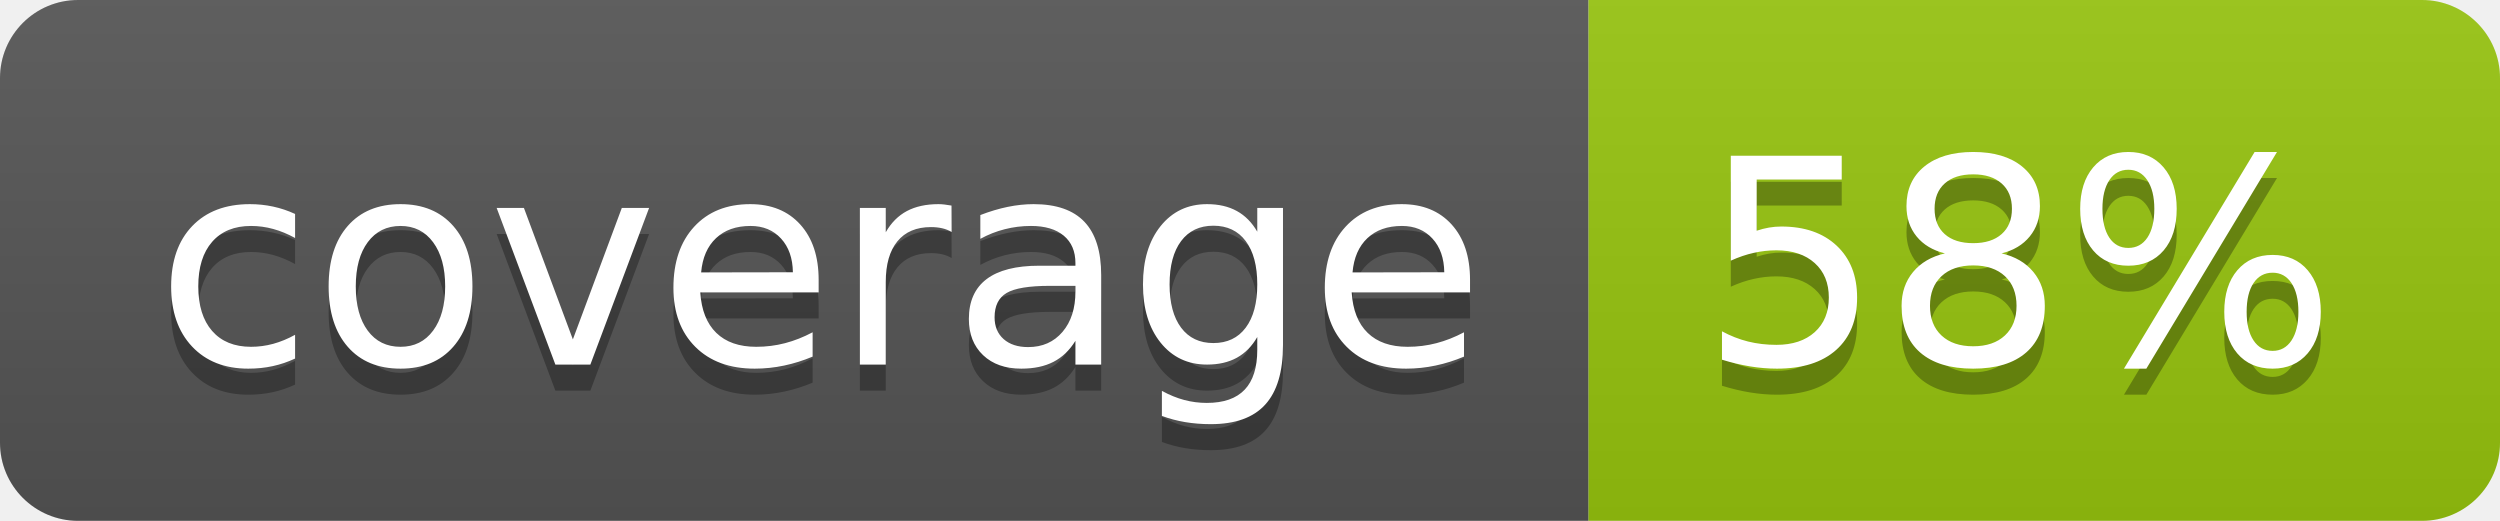
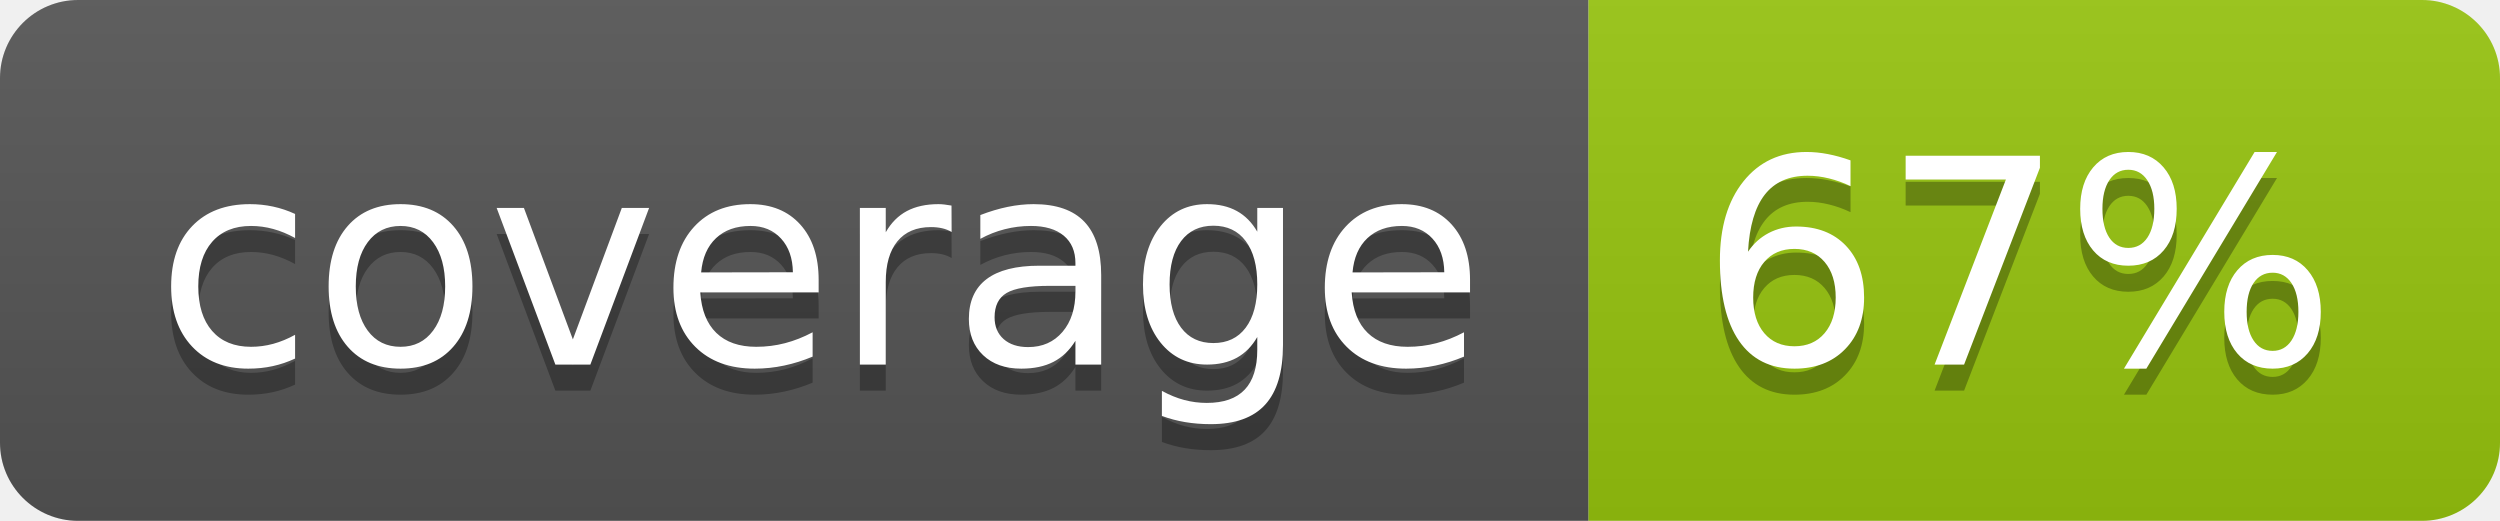
<svg xmlns="http://www.w3.org/2000/svg" width="96" height="20">
  <linearGradient id="b" x2="0" y2="100%">
    <stop offset="0" stop-color="#bbb" stop-opacity=".1" />
    <stop offset="1" stop-opacity=".1" />
  </linearGradient>
  <clipPath id="a">
    <rect width="96" height="20" rx="3" fill="#fff" />
  </clipPath>
  <g clip-path="url(#a)">
    <path fill="#555" d="M0 0h61v20H0z" />
    <path fill="#97C50F" d="M61 0h35v20H61z" />
    <path fill="url(#b)" d="M0 0h96v20H0z" />
  </g>
  <g fill="#fff" text-anchor="middle" font-family="DejaVu Sans,Verdana,Geneva,sans-serif" font-size="110">
    <text x="315" y="150" fill="#010101" fill-opacity=".3" transform="scale(.1)" textLength="510">coverage</text>
    <text x="315" y="140" transform="scale(.1)" textLength="510">coverage</text>
-     <text x="775" y="150" fill="#010101" fill-opacity=".3" transform="scale(.1)" textLength="250">58%</text>
-     <text x="775" y="140" transform="scale(.1)" textLength="250">58%</text>
+     <text x="775" y="150" fill="#010101" fill-opacity=".3" transform="scale(.1)" textLength="250">67%</text>
+     <text x="775" y="140" transform="scale(.1)" textLength="250">67%</text>
  </g>
</svg>
